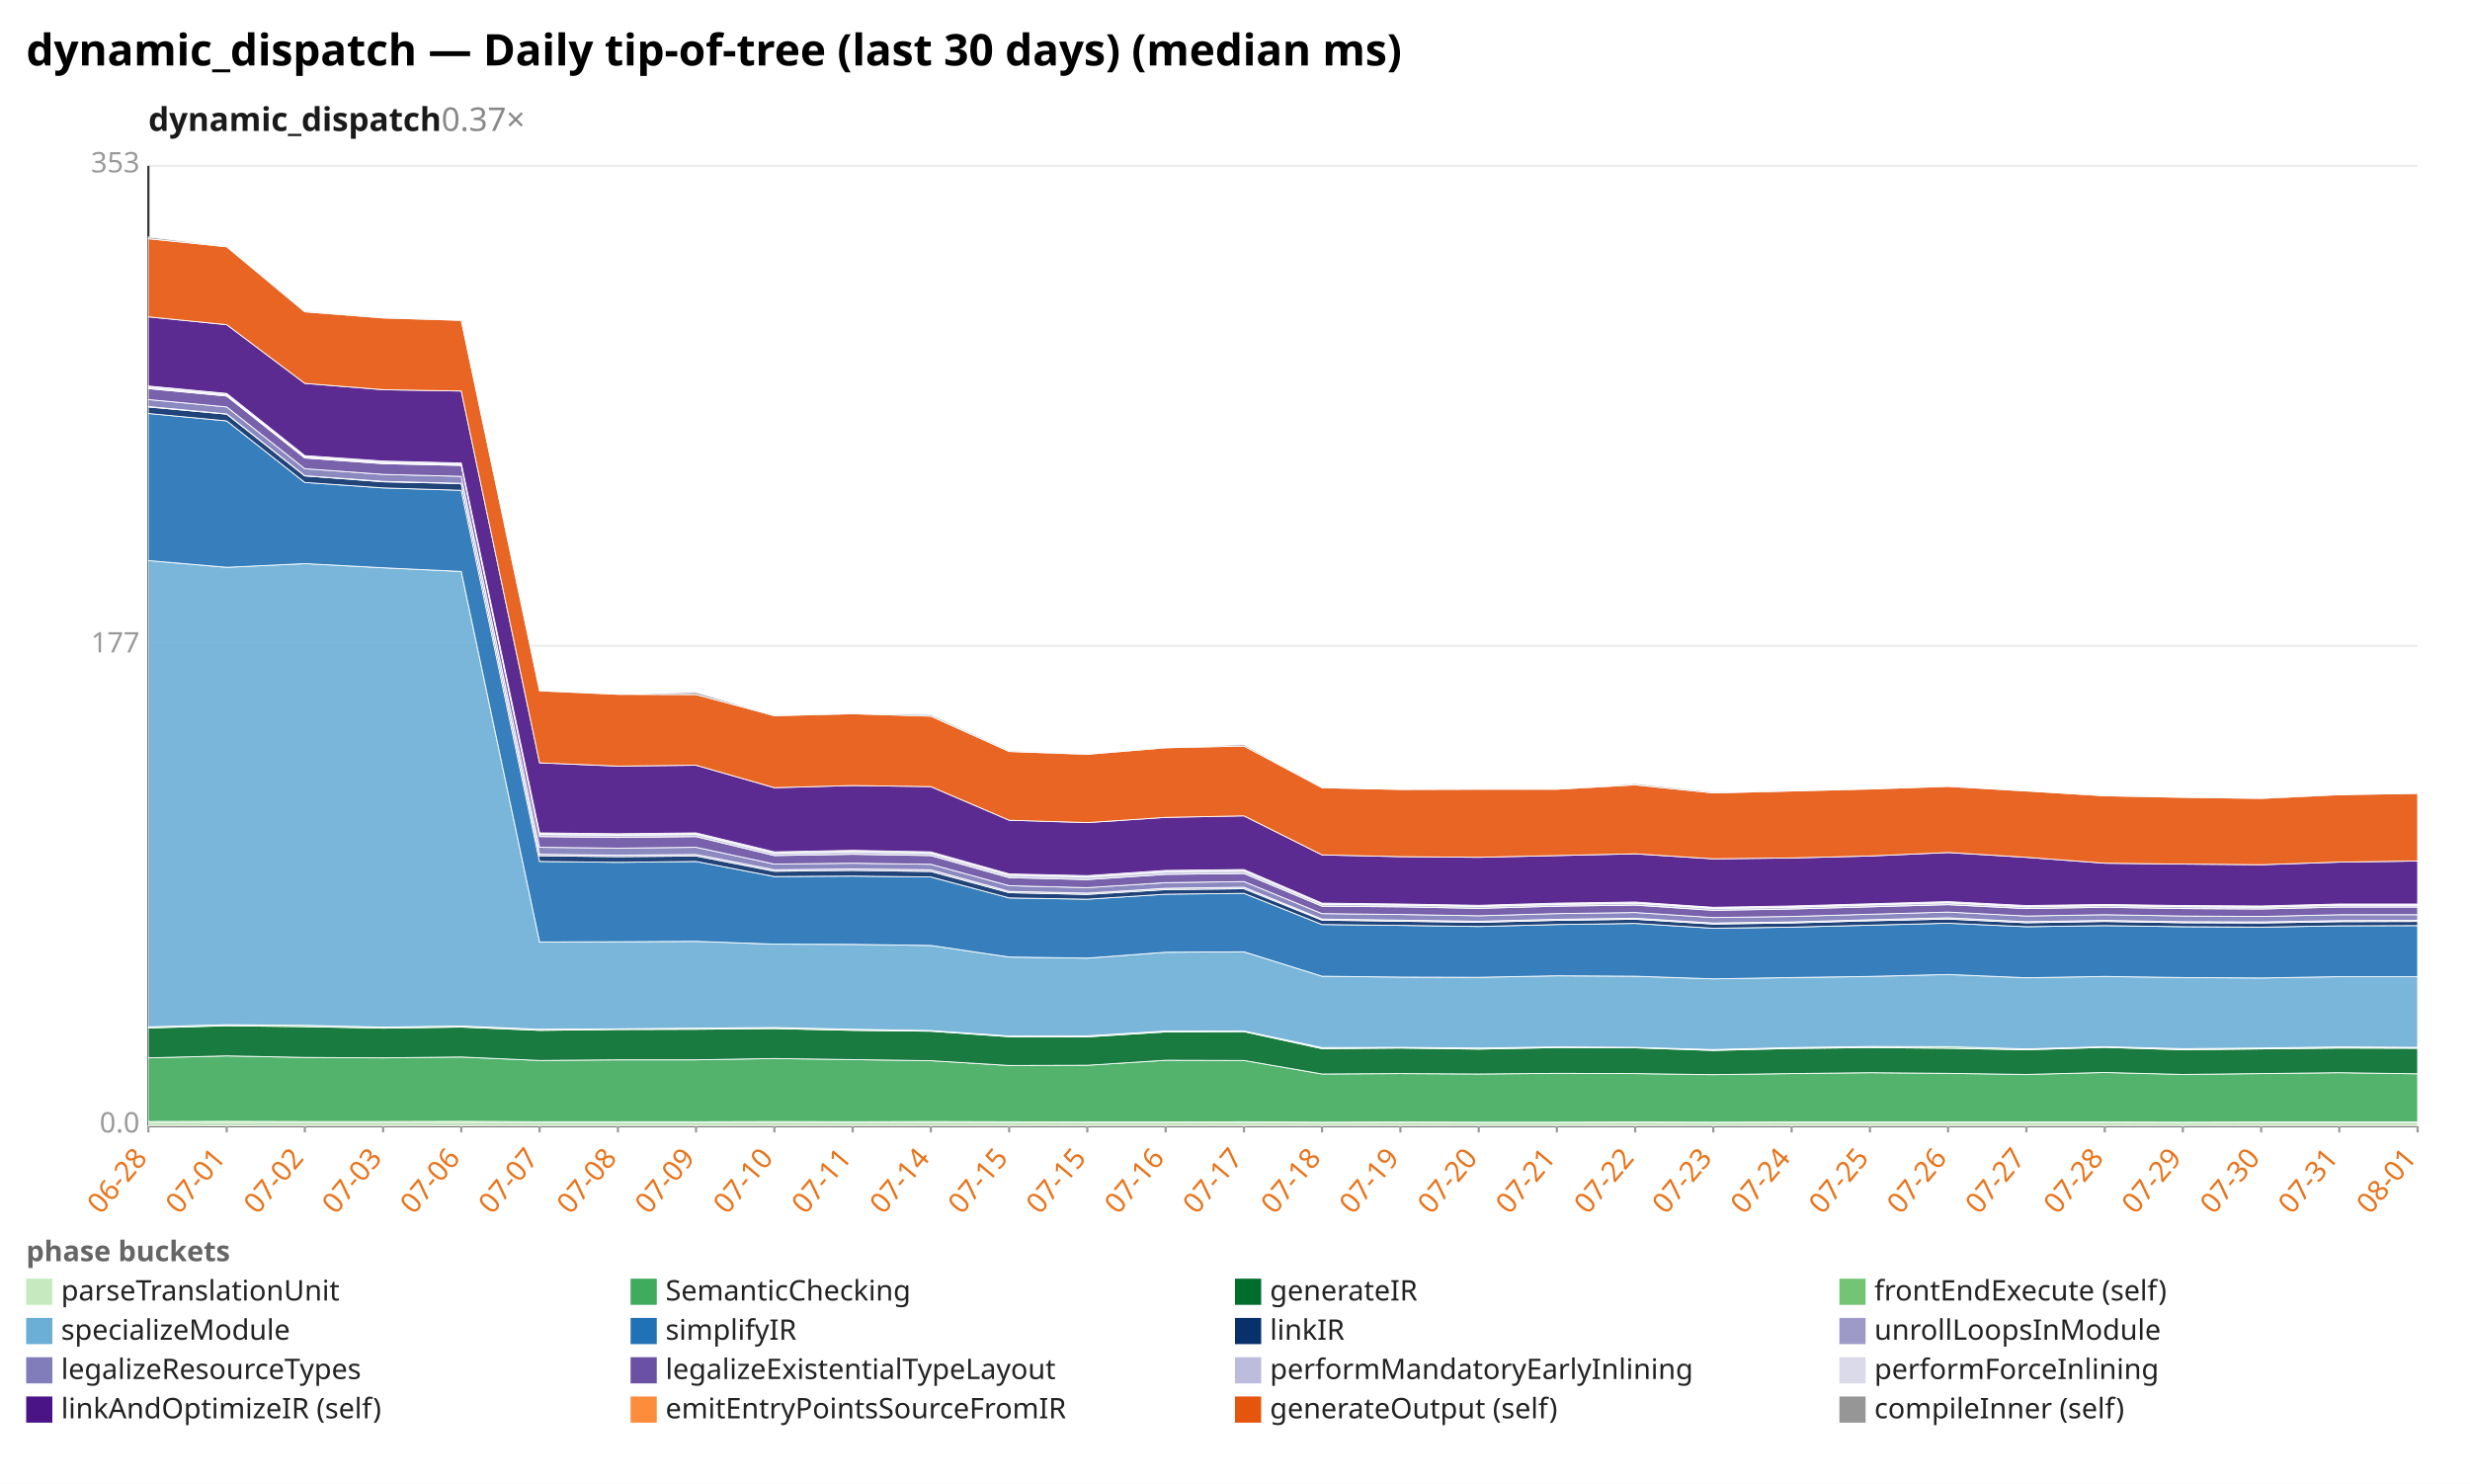
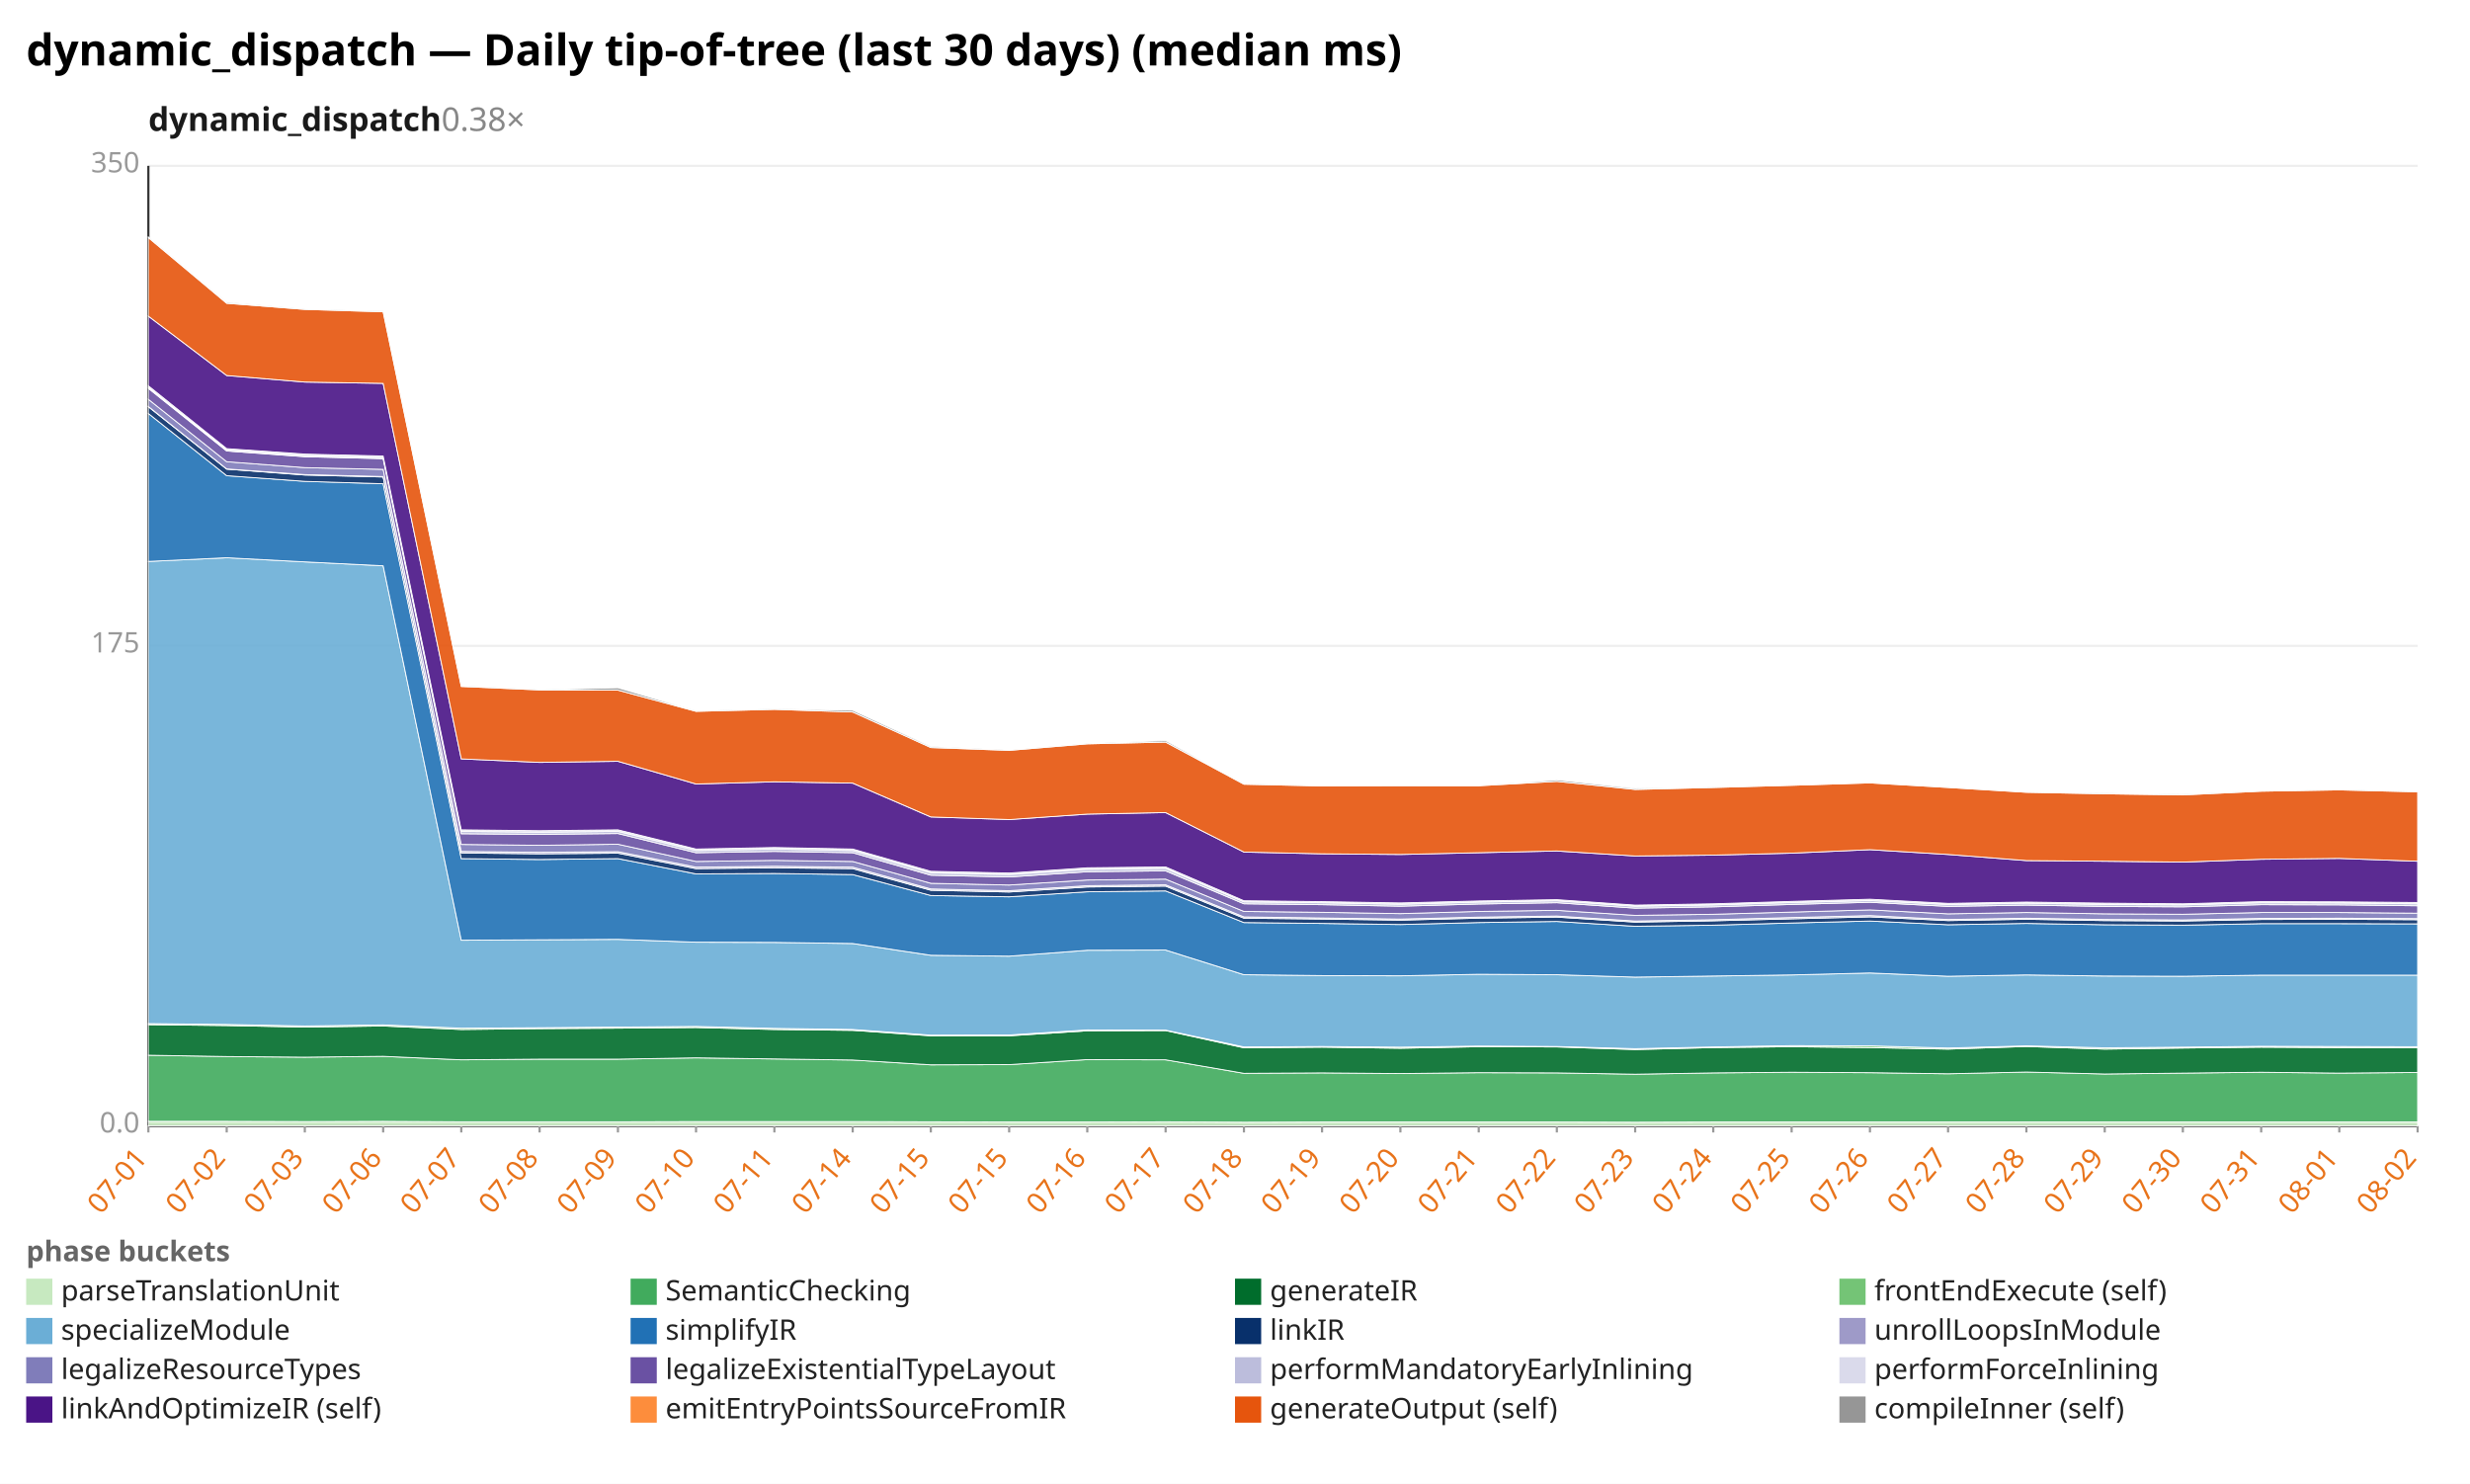
<svg xmlns="http://www.w3.org/2000/svg" width="1132" height="680" viewBox="0 0 1132 680" preserveAspectRatio="xMidYMid meet" font-family="sans-serif" font-size="13">
  <rect width="1132" height="680" fill="white" />
  <text x="12" y="30" font-size="20" font-weight="bold">dynamic_dispatch — Daily tip-of-tree (last 30 days) (median ms)</text>
-   <text x="68" y="60" font-size="15" font-weight="600" fill="#1a1a1a">dynamic_dispatch<tspan fill="#888" font-weight="400" text-decoration="none">  0.37×</tspan>
+   <text x="68" y="60" font-size="15" font-weight="600" fill="#1a1a1a">dynamic_dispatch<tspan fill="#888" font-weight="400" text-decoration="none">  0.38×</tspan>
  </text>
  <line x1="68.0" y1="516.0" x2="1108.0" y2="516.0" stroke="#eee" />
  <text x="64.0" y="519.0" text-anchor="end" fill="#999">0.0</text>
  <line x1="68.0" y1="296.0" x2="1108.0" y2="296.0" stroke="#eee" />
-   <text x="64.0" y="299.0" text-anchor="end" fill="#999">177</text>
+   <text x="64.0" y="299.0" text-anchor="end" fill="#999">175</text>
  <line x1="68.0" y1="76.0" x2="1108.0" y2="76.0" stroke="#eee" />
-   <text x="64.0" y="79.0" text-anchor="end" fill="#999">353</text>
+   <text x="64.0" y="79.0" text-anchor="end" fill="#999">350</text>
  <line x1="68.0" y1="76.0" x2="68.0" y2="516.0" stroke="#333" />
  <line x1="68.0" y1="516.0" x2="1108.0" y2="516.0" stroke="#333" />
  <line x1="68.0" y1="516.0" x2="68.0" y2="519.0" stroke="#999" />
-   <text x="68.0" y="531.0" text-anchor="end" fill="#e8731a" transform="rotate(-50 68.0 531.0)">06-28</text>
+   <text x="68.0" y="531.0" text-anchor="end" fill="#e8731a" transform="rotate(-50 68.0 531.0)">07-01</text>
  <line x1="103.9" y1="516.0" x2="103.9" y2="519.0" stroke="#999" />
-   <text x="103.9" y="531.0" text-anchor="end" fill="#e8731a" transform="rotate(-50 103.9 531.0)">07-01</text>
+   <text x="103.9" y="531.0" text-anchor="end" fill="#e8731a" transform="rotate(-50 103.9 531.0)">07-02</text>
  <line x1="139.7" y1="516.0" x2="139.7" y2="519.0" stroke="#999" />
-   <text x="139.7" y="531.0" text-anchor="end" fill="#e8731a" transform="rotate(-50 139.7 531.0)">07-02</text>
+   <text x="139.7" y="531.0" text-anchor="end" fill="#e8731a" transform="rotate(-50 139.7 531.0)">07-03</text>
  <line x1="175.6" y1="516.0" x2="175.6" y2="519.0" stroke="#999" />
-   <text x="175.6" y="531.0" text-anchor="end" fill="#e8731a" transform="rotate(-50 175.6 531.0)">07-03</text>
+   <text x="175.6" y="531.0" text-anchor="end" fill="#e8731a" transform="rotate(-50 175.6 531.0)">07-06</text>
  <line x1="211.4" y1="516.0" x2="211.4" y2="519.0" stroke="#999" />
-   <text x="211.4" y="531.0" text-anchor="end" fill="#e8731a" transform="rotate(-50 211.4 531.0)">07-06</text>
+   <text x="211.4" y="531.0" text-anchor="end" fill="#e8731a" transform="rotate(-50 211.4 531.0)">07-07</text>
  <line x1="247.3" y1="516.0" x2="247.3" y2="519.0" stroke="#999" />
-   <text x="247.3" y="531.0" text-anchor="end" fill="#e8731a" transform="rotate(-50 247.3 531.0)">07-07</text>
+   <text x="247.3" y="531.0" text-anchor="end" fill="#e8731a" transform="rotate(-50 247.3 531.0)">07-08</text>
  <line x1="283.2" y1="516.0" x2="283.2" y2="519.0" stroke="#999" />
-   <text x="283.2" y="531.0" text-anchor="end" fill="#e8731a" transform="rotate(-50 283.2 531.0)">07-08</text>
+   <text x="283.2" y="531.0" text-anchor="end" fill="#e8731a" transform="rotate(-50 283.2 531.0)">07-09</text>
  <line x1="319.0" y1="516.0" x2="319.0" y2="519.0" stroke="#999" />
-   <text x="319.0" y="531.0" text-anchor="end" fill="#e8731a" transform="rotate(-50 319.0 531.0)">07-09</text>
+   <text x="319.0" y="531.0" text-anchor="end" fill="#e8731a" transform="rotate(-50 319.0 531.0)">07-10</text>
  <line x1="354.9" y1="516.0" x2="354.9" y2="519.0" stroke="#999" />
-   <text x="354.9" y="531.0" text-anchor="end" fill="#e8731a" transform="rotate(-50 354.9 531.0)">07-10</text>
+   <text x="354.9" y="531.0" text-anchor="end" fill="#e8731a" transform="rotate(-50 354.9 531.0)">07-11</text>
  <line x1="390.8" y1="516.0" x2="390.8" y2="519.0" stroke="#999" />
-   <text x="390.8" y="531.0" text-anchor="end" fill="#e8731a" transform="rotate(-50 390.8 531.0)">07-11</text>
+   <text x="390.8" y="531.0" text-anchor="end" fill="#e8731a" transform="rotate(-50 390.8 531.0)">07-14</text>
  <line x1="426.6" y1="516.0" x2="426.6" y2="519.0" stroke="#999" />
-   <text x="426.6" y="531.0" text-anchor="end" fill="#e8731a" transform="rotate(-50 426.6 531.0)">07-14</text>
+   <text x="426.6" y="531.0" text-anchor="end" fill="#e8731a" transform="rotate(-50 426.6 531.0)">07-15</text>
  <line x1="462.5" y1="516.0" x2="462.5" y2="519.0" stroke="#999" />
  <text x="462.5" y="531.0" text-anchor="end" fill="#e8731a" transform="rotate(-50 462.5 531.0)">07-15</text>
  <line x1="498.3" y1="516.0" x2="498.3" y2="519.0" stroke="#999" />
-   <text x="498.3" y="531.0" text-anchor="end" fill="#e8731a" transform="rotate(-50 498.3 531.0)">07-15</text>
+   <text x="498.3" y="531.0" text-anchor="end" fill="#e8731a" transform="rotate(-50 498.3 531.0)">07-16</text>
  <line x1="534.2" y1="516.0" x2="534.2" y2="519.0" stroke="#999" />
-   <text x="534.2" y="531.0" text-anchor="end" fill="#e8731a" transform="rotate(-50 534.2 531.0)">07-16</text>
+   <text x="534.2" y="531.0" text-anchor="end" fill="#e8731a" transform="rotate(-50 534.2 531.0)">07-17</text>
  <line x1="570.1" y1="516.0" x2="570.1" y2="519.0" stroke="#999" />
-   <text x="570.1" y="531.0" text-anchor="end" fill="#e8731a" transform="rotate(-50 570.1 531.0)">07-17</text>
+   <text x="570.1" y="531.0" text-anchor="end" fill="#e8731a" transform="rotate(-50 570.1 531.0)">07-18</text>
  <line x1="605.9" y1="516.0" x2="605.9" y2="519.0" stroke="#999" />
-   <text x="605.9" y="531.0" text-anchor="end" fill="#e8731a" transform="rotate(-50 605.9 531.0)">07-18</text>
+   <text x="605.9" y="531.0" text-anchor="end" fill="#e8731a" transform="rotate(-50 605.9 531.0)">07-19</text>
  <line x1="641.8" y1="516.0" x2="641.8" y2="519.0" stroke="#999" />
-   <text x="641.8" y="531.0" text-anchor="end" fill="#e8731a" transform="rotate(-50 641.8 531.0)">07-19</text>
+   <text x="641.8" y="531.0" text-anchor="end" fill="#e8731a" transform="rotate(-50 641.8 531.0)">07-20</text>
  <line x1="677.7" y1="516.0" x2="677.7" y2="519.0" stroke="#999" />
-   <text x="677.7" y="531.0" text-anchor="end" fill="#e8731a" transform="rotate(-50 677.7 531.0)">07-20</text>
+   <text x="677.7" y="531.0" text-anchor="end" fill="#e8731a" transform="rotate(-50 677.7 531.0)">07-21</text>
  <line x1="713.5" y1="516.0" x2="713.5" y2="519.0" stroke="#999" />
-   <text x="713.5" y="531.0" text-anchor="end" fill="#e8731a" transform="rotate(-50 713.5 531.0)">07-21</text>
+   <text x="713.5" y="531.0" text-anchor="end" fill="#e8731a" transform="rotate(-50 713.5 531.0)">07-22</text>
  <line x1="749.4" y1="516.0" x2="749.4" y2="519.0" stroke="#999" />
-   <text x="749.4" y="531.0" text-anchor="end" fill="#e8731a" transform="rotate(-50 749.4 531.0)">07-22</text>
+   <text x="749.4" y="531.0" text-anchor="end" fill="#e8731a" transform="rotate(-50 749.4 531.0)">07-23</text>
  <line x1="785.2" y1="516.0" x2="785.2" y2="519.0" stroke="#999" />
-   <text x="785.2" y="531.0" text-anchor="end" fill="#e8731a" transform="rotate(-50 785.2 531.0)">07-23</text>
+   <text x="785.2" y="531.0" text-anchor="end" fill="#e8731a" transform="rotate(-50 785.2 531.0)">07-24</text>
  <line x1="821.1" y1="516.0" x2="821.1" y2="519.0" stroke="#999" />
-   <text x="821.1" y="531.0" text-anchor="end" fill="#e8731a" transform="rotate(-50 821.1 531.0)">07-24</text>
+   <text x="821.1" y="531.0" text-anchor="end" fill="#e8731a" transform="rotate(-50 821.1 531.0)">07-25</text>
  <line x1="857.0" y1="516.0" x2="857.0" y2="519.0" stroke="#999" />
-   <text x="857.0" y="531.0" text-anchor="end" fill="#e8731a" transform="rotate(-50 857.0 531.0)">07-25</text>
+   <text x="857.0" y="531.0" text-anchor="end" fill="#e8731a" transform="rotate(-50 857.0 531.0)">07-26</text>
  <line x1="892.8" y1="516.0" x2="892.8" y2="519.0" stroke="#999" />
-   <text x="892.8" y="531.0" text-anchor="end" fill="#e8731a" transform="rotate(-50 892.8 531.0)">07-26</text>
+   <text x="892.8" y="531.0" text-anchor="end" fill="#e8731a" transform="rotate(-50 892.8 531.0)">07-27</text>
  <line x1="928.7" y1="516.0" x2="928.7" y2="519.0" stroke="#999" />
-   <text x="928.7" y="531.0" text-anchor="end" fill="#e8731a" transform="rotate(-50 928.7 531.0)">07-27</text>
+   <text x="928.7" y="531.0" text-anchor="end" fill="#e8731a" transform="rotate(-50 928.7 531.0)">07-28</text>
  <line x1="964.6" y1="516.0" x2="964.6" y2="519.0" stroke="#999" />
-   <text x="964.6" y="531.0" text-anchor="end" fill="#e8731a" transform="rotate(-50 964.6 531.0)">07-28</text>
+   <text x="964.6" y="531.0" text-anchor="end" fill="#e8731a" transform="rotate(-50 964.6 531.0)">07-29</text>
  <line x1="1000.4" y1="516.0" x2="1000.4" y2="519.0" stroke="#999" />
-   <text x="1000.4" y="531.0" text-anchor="end" fill="#e8731a" transform="rotate(-50 1000.4 531.0)">07-29</text>
+   <text x="1000.4" y="531.0" text-anchor="end" fill="#e8731a" transform="rotate(-50 1000.4 531.0)">07-30</text>
  <line x1="1036.3" y1="516.0" x2="1036.3" y2="519.0" stroke="#999" />
-   <text x="1036.3" y="531.0" text-anchor="end" fill="#e8731a" transform="rotate(-50 1036.3 531.0)">07-30</text>
+   <text x="1036.3" y="531.0" text-anchor="end" fill="#e8731a" transform="rotate(-50 1036.3 531.0)">07-31</text>
  <line x1="1072.1" y1="516.0" x2="1072.1" y2="519.0" stroke="#999" />
-   <text x="1072.1" y="531.0" text-anchor="end" fill="#e8731a" transform="rotate(-50 1072.1 531.0)">07-31</text>
+   <text x="1072.1" y="531.0" text-anchor="end" fill="#e8731a" transform="rotate(-50 1072.1 531.0)">08-01</text>
  <line x1="1108.0" y1="516.0" x2="1108.0" y2="519.0" stroke="#999" />
-   <text x="1108.0" y="531.0" text-anchor="end" fill="#e8731a" transform="rotate(-50 1108.0 531.0)">08-01</text>
-   <polygon points="68.0,514.0 103.9,513.9 139.7,514.0 175.6,514.0 211.4,513.9 247.3,514.1 283.2,514.1 319.0,514.1 354.9,514.0 390.8,514.1 426.6,514.0 462.5,514.1 498.3,514.2 534.2,514.2 570.1,514.1 605.9,514.3 641.8,514.2 677.7,514.3 713.5,514.3 749.4,514.2 785.2,514.3 821.1,514.2 857.0,514.2 892.8,514.2 928.7,514.2 964.6,514.2 1000.4,514.3 1036.3,514.2 1072.1,514.2 1108.0,514.2 1108.0,516.0 1072.1,516.0 1036.3,516.0 1000.4,516.0 964.6,516.0 928.7,516.0 892.8,516.0 857.0,516.0 821.1,516.0 785.2,516.0 749.4,516.0 713.5,516.0 677.7,516.0 641.8,516.0 605.9,516.0 570.1,516.0 534.2,516.0 498.3,516.0 462.5,516.0 426.6,516.0 390.8,516.0 354.9,516.0 319.0,516.0 283.2,516.0 247.3,516.0 211.4,516.0 175.6,516.0 139.7,516.0 103.9,516.0 68.0,516.0" fill="#c7e9c0" fill-opacity="0.9" stroke="#fff" stroke-width="0.4" />
-   <polygon points="68.0,484.8 103.9,483.9 139.7,484.6 175.6,484.8 211.4,484.4 247.3,486.0 283.2,485.7 319.0,485.7 354.9,485.1 390.8,485.6 426.6,486.1 462.5,488.3 498.3,488.2 534.2,485.9 570.1,486.0 605.9,492.2 641.8,492.0 677.7,492.2 713.5,491.9 749.4,492.0 785.2,492.5 821.1,492.0 857.0,491.6 892.8,491.9 928.7,492.4 964.6,491.5 1000.4,492.4 1036.3,492.0 1072.1,491.6 1108.0,492.1 1108.0,514.2 1072.1,514.2 1036.3,514.2 1000.4,514.3 964.6,514.2 928.7,514.2 892.8,514.2 857.0,514.2 821.1,514.2 785.2,514.3 749.4,514.2 713.5,514.3 677.7,514.3 641.8,514.2 605.9,514.3 570.1,514.1 534.2,514.2 498.3,514.2 462.5,514.1 426.6,514.0 390.8,514.1 354.9,514.0 319.0,514.1 283.2,514.1 247.3,514.1 211.4,513.9 175.6,514.0 139.7,514.0 103.9,513.9 68.0,514.0" fill="#41ab5d" fill-opacity="0.9" stroke="#fff" stroke-width="0.4" />
-   <polygon points="68.0,471.1 103.9,470.1 139.7,470.5 175.6,471.2 211.4,470.7 247.3,472.2 283.2,471.8 319.0,471.7 354.9,471.4 390.8,472.2 426.6,472.6 462.5,475.1 498.3,475.2 534.2,472.9 570.1,472.8 605.9,480.6 641.8,480.3 677.7,480.8 713.5,480.1 749.4,480.2 785.2,481.4 821.1,480.5 857.0,480.1 892.8,480.4 928.7,481.1 964.6,480.0 1000.4,481.1 1036.3,480.7 1072.1,480.3 1108.0,480.4 1108.0,492.1 1072.1,491.6 1036.3,492.0 1000.4,492.4 964.6,491.5 928.7,492.4 892.8,491.9 857.0,491.6 821.1,492.0 785.2,492.5 749.4,492.0 713.5,491.9 677.7,492.2 641.8,492.0 605.9,492.2 570.1,486.0 534.2,485.9 498.3,488.2 462.5,488.3 426.6,486.1 390.8,485.6 354.9,485.1 319.0,485.7 283.2,485.7 247.3,486.0 211.4,484.4 175.6,484.8 139.7,484.6 103.9,483.9 68.0,484.8" fill="#006d2c" fill-opacity="0.9" stroke="#fff" stroke-width="0.4" />
-   <polygon points="68.0,470.6 103.9,469.6 139.7,469.9 175.6,470.7 211.4,470.2 247.3,471.7 283.2,471.5 319.0,471.2 354.9,470.9 390.8,471.7 426.6,472.3 462.5,474.8 498.3,474.7 534.2,472.5 570.1,472.5 605.9,480.1 641.8,480.0 677.7,480.3 713.5,479.8 749.4,480.0 785.2,481.0 821.1,480.1 857.0,479.6 892.8,479.7 928.7,480.7 964.6,479.7 1000.4,480.6 1036.3,480.3 1072.1,479.8 1108.0,480.0 1108.0,480.4 1072.1,480.3 1036.3,480.7 1000.4,481.1 964.6,480.0 928.7,481.1 892.8,480.4 857.0,480.1 821.1,480.5 785.2,481.4 749.4,480.2 713.5,480.1 677.7,480.8 641.8,480.3 605.9,480.6 570.1,472.8 534.2,472.9 498.3,475.2 462.5,475.1 426.6,472.6 390.8,472.2 354.9,471.4 319.0,471.7 283.2,471.8 247.3,472.2 211.4,470.7 175.6,471.2 139.7,470.5 103.9,470.1 68.0,471.1" fill="#74c476" fill-opacity="0.9" stroke="#fff" stroke-width="0.4" />
-   <polygon points="68.0,256.9 103.9,260.0 139.7,258.3 175.6,260.2 211.4,261.9 247.3,431.7 283.2,431.6 319.0,431.4 354.9,432.7 390.8,432.8 426.6,433.3 462.5,438.6 498.3,439.1 534.2,436.4 570.1,436.2 605.9,447.4 641.8,447.8 677.7,447.9 713.5,447.2 749.4,447.4 785.2,448.6 821.1,448.0 857.0,447.5 892.8,446.6 928.7,448.1 964.6,447.5 1000.4,448.0 1036.3,448.2 1072.1,447.6 1108.0,447.6 1108.0,480.0 1072.1,479.8 1036.3,480.3 1000.4,480.6 964.6,479.7 928.7,480.7 892.8,479.7 857.0,479.6 821.1,480.1 785.2,481.0 749.4,480.0 713.5,479.8 677.7,480.3 641.8,480.0 605.9,480.1 570.1,472.5 534.2,472.5 498.3,474.7 462.5,474.8 426.6,472.3 390.8,471.7 354.9,470.9 319.0,471.2 283.2,471.5 247.3,471.7 211.4,470.2 175.6,470.7 139.7,469.9 103.9,469.6 68.0,470.6" fill="#6baed6" fill-opacity="0.9" stroke="#fff" stroke-width="0.4" />
-   <polygon points="68.0,189.5 103.9,192.9 139.7,221.1 175.6,223.6 211.4,224.7 247.3,394.8 283.2,395.2 319.0,394.8 354.9,401.7 390.8,401.5 426.6,401.9 462.5,411.5 498.3,412.1 534.2,409.8 570.1,409.4 605.9,423.7 641.8,424.1 677.7,424.6 713.5,423.7 749.4,423.2 785.2,425.4 821.1,424.9 857.0,424.0 892.8,423.1 928.7,424.7 964.6,424.2 1000.4,424.7 1036.3,424.9 1072.1,424.3 1108.0,424.2 1108.0,447.6 1072.1,447.6 1036.3,448.2 1000.4,448.0 964.6,447.5 928.7,448.1 892.8,446.6 857.0,447.5 821.1,448.0 785.2,448.6 749.4,447.4 713.5,447.2 677.7,447.9 641.8,447.8 605.9,447.4 570.1,436.2 534.2,436.4 498.3,439.1 462.5,438.6 426.6,433.3 390.8,432.8 354.9,432.7 319.0,431.4 283.2,431.6 247.3,431.7 211.4,261.9 175.6,260.2 139.7,258.3 103.9,260.0 68.0,256.9" fill="#2171b5" fill-opacity="0.9" stroke="#fff" stroke-width="0.4" />
-   <polygon points="68.0,186.5 103.9,189.8 139.7,218.1 175.6,220.8 211.4,221.6 247.3,392.2 283.2,392.6 319.0,392.3 354.9,399.3 390.8,398.9 426.6,399.4 462.5,409.1 498.3,409.9 534.2,407.7 570.1,407.3 605.9,421.7 641.8,422.2 677.7,422.7 713.5,421.8 749.4,421.3 785.2,423.5 821.1,423.0 857.0,422.0 892.8,421.2 928.7,422.9 964.6,422.3 1000.4,422.9 1036.3,423.0 1072.1,422.4 1108.0,422.3 1108.0,424.2 1072.1,424.3 1036.3,424.9 1000.4,424.7 964.6,424.2 928.7,424.7 892.8,423.1 857.0,424.0 821.1,424.9 785.2,425.4 749.4,423.2 713.5,423.7 677.7,424.6 641.8,424.1 605.9,423.7 570.1,409.4 534.2,409.8 498.3,412.1 462.5,411.5 426.6,401.9 390.8,401.5 354.9,401.7 319.0,394.8 283.2,395.2 247.3,394.8 211.4,224.7 175.6,223.6 139.7,221.1 103.9,192.9 68.0,189.5" fill="#08306b" fill-opacity="0.9" stroke="#fff" stroke-width="0.4" />
-   <polygon points="68.0,186.3 103.9,189.7 139.7,218.0 175.6,220.6 211.4,221.5 247.3,391.5 283.2,391.9 319.0,391.6 354.9,398.6 390.8,398.2 426.6,398.6 462.5,408.5 498.3,409.3 534.2,407.1 570.1,406.6 605.9,421.2 641.8,421.7 677.7,422.2 713.5,421.3 749.4,420.8 785.2,423.0 821.1,422.5 857.0,421.5 892.8,420.6 928.7,422.4 964.6,421.8 1000.4,422.4 1036.3,422.5 1072.1,421.9 1108.0,421.8 1108.0,422.3 1072.1,422.4 1036.3,423.0 1000.4,422.9 964.6,422.3 928.7,422.9 892.8,421.2 857.0,422.0 821.1,423.0 785.2,423.5 749.4,421.3 713.5,421.8 677.7,422.7 641.8,422.2 605.9,421.7 570.1,407.3 534.2,407.7 498.3,409.9 462.5,409.1 426.6,399.4 390.8,398.9 354.9,399.3 319.0,392.3 283.2,392.6 247.3,392.2 211.4,221.6 175.6,220.8 139.7,218.1 103.9,189.8 68.0,186.5" fill="#9e9ac8" fill-opacity="0.9" stroke="#fff" stroke-width="0.4" />
-   <polygon points="68.0,183.1 103.9,186.5 139.7,214.8 175.6,217.4 211.4,218.3 247.3,388.3 283.2,388.7 319.0,388.3 354.9,396.0 390.8,395.6 426.6,396.1 462.5,405.9 498.3,406.8 534.2,404.5 570.1,404.0 605.9,418.7 641.8,419.1 677.7,419.7 713.5,418.7 749.4,418.2 785.2,420.5 821.1,420.0 857.0,419.0 892.8,418.0 928.7,419.8 964.6,419.2 1000.4,419.8 1036.3,420.0 1072.1,419.2 1108.0,419.2 1108.0,421.8 1072.1,421.9 1036.3,422.5 1000.4,422.4 964.6,421.8 928.7,422.4 892.8,420.6 857.0,421.5 821.1,422.5 785.2,423.0 749.4,420.8 713.5,421.3 677.7,422.2 641.8,421.7 605.9,421.2 570.1,406.6 534.2,407.1 498.3,409.3 462.5,408.5 426.6,398.6 390.8,398.2 354.9,398.6 319.0,391.6 283.2,391.9 247.3,391.5 211.4,221.5 175.6,220.6 139.7,218.0 103.9,189.7 68.0,186.3" fill="#807dba" fill-opacity="0.9" stroke="#fff" stroke-width="0.4" />
-   <polygon points="68.0,178.1 103.9,181.5 139.7,209.9 175.6,212.5 211.4,213.3 247.3,383.4 283.2,383.8 319.0,383.4 354.9,392.1 390.8,391.5 426.6,392.1 462.5,402.2 498.3,403.1 534.2,400.7 570.1,400.3 605.9,415.3 641.8,415.6 677.7,416.3 713.5,415.3 749.4,414.8 785.2,417.2 821.1,416.6 857.0,415.6 892.8,414.6 928.7,416.4 964.6,415.8 1000.4,416.4 1036.3,416.6 1072.1,415.7 1108.0,415.7 1108.0,419.2 1072.1,419.2 1036.3,420.0 1000.4,419.8 964.6,419.2 928.7,419.8 892.8,418.0 857.0,419.0 821.1,420.0 785.2,420.5 749.4,418.2 713.5,418.7 677.7,419.7 641.8,419.1 605.9,418.7 570.1,404.0 534.2,404.5 498.3,406.8 462.5,405.9 426.6,396.1 390.8,395.6 354.9,396.0 319.0,388.3 283.2,388.7 247.3,388.3 211.4,218.3 175.6,217.4 139.7,214.8 103.9,186.5 68.0,183.1" fill="#6a51a3" fill-opacity="0.9" stroke="#fff" stroke-width="0.4" />
-   <polygon points="68.0,177.6 103.9,181.0 139.7,209.4 175.6,212.0 211.4,212.9 247.3,382.4 283.2,382.8 319.0,382.4 354.9,391.1 390.8,390.4 426.6,391.1 462.5,401.2 498.3,402.0 534.2,399.6 570.1,399.2 605.9,414.4 641.8,414.8 677.7,415.4 713.5,414.5 749.4,413.9 785.2,416.3 821.1,415.8 857.0,414.7 892.8,413.7 928.7,415.6 964.6,415.0 1000.4,415.5 1036.3,415.8 1072.1,414.8 1108.0,414.9 1108.0,415.7 1072.1,415.7 1036.3,416.6 1000.4,416.4 964.6,415.8 928.7,416.4 892.8,414.6 857.0,415.6 821.1,416.6 785.2,417.2 749.4,414.8 713.5,415.3 677.7,416.3 641.8,415.6 605.9,415.3 570.1,400.3 534.2,400.7 498.3,403.1 462.5,402.2 426.6,392.1 390.8,391.5 354.9,392.1 319.0,383.4 283.2,383.8 247.3,383.4 211.4,213.3 175.6,212.5 139.7,209.9 103.9,181.5 68.0,178.1" fill="#bcbddc" fill-opacity="0.9" stroke="#fff" stroke-width="0.4" />
-   <polygon points="68.0,176.9 103.9,180.3 139.7,208.8 175.6,211.3 211.4,212.2 247.3,381.7 283.2,382.1 319.0,381.7 354.9,390.4 390.8,389.7 426.6,390.4 462.5,400.5 498.3,401.3 534.2,398.9 570.1,398.5 605.9,413.9 641.8,414.3 677.7,414.9 713.5,413.9 749.4,413.4 785.2,415.8 821.1,415.2 857.0,414.2 892.8,413.2 928.7,415.0 964.6,414.5 1000.4,415.0 1036.3,415.2 1072.1,414.3 1108.0,414.3 1108.0,414.9 1072.1,414.8 1036.3,415.8 1000.4,415.5 964.6,415.0 928.7,415.6 892.8,413.7 857.0,414.7 821.1,415.8 785.2,416.3 749.4,413.9 713.5,414.5 677.7,415.4 641.8,414.8 605.9,414.4 570.1,399.2 534.2,399.6 498.3,402.0 462.5,401.2 426.6,391.1 390.8,390.4 354.9,391.1 319.0,382.4 283.2,382.8 247.3,382.4 211.4,212.9 175.6,212.0 139.7,209.4 103.9,181.0 68.0,177.6" fill="#dadaeb" fill-opacity="0.9" stroke="#fff" stroke-width="0.4" />
-   <polygon points="68.0,145.2 103.9,148.8 139.7,175.7 175.6,178.6 211.4,179.2 247.3,349.6 283.2,351.1 319.0,350.7 354.9,361.0 390.8,360.0 426.6,360.5 462.5,375.9 498.3,377.0 534.2,374.6 570.1,373.9 605.9,391.8 641.8,392.6 677.7,392.9 713.5,392.1 749.4,391.3 785.2,393.6 821.1,393.2 857.0,392.3 892.8,390.7 928.7,392.9 964.6,395.6 1000.4,396.0 1036.3,396.3 1072.1,395.1 1108.0,394.6 1108.0,414.3 1072.1,414.3 1036.3,415.2 1000.4,415.0 964.6,414.5 928.7,415.0 892.8,413.2 857.0,414.2 821.1,415.2 785.2,415.8 749.4,413.4 713.5,413.9 677.7,414.9 641.8,414.3 605.9,413.9 570.1,398.5 534.2,398.9 498.3,401.3 462.5,400.5 426.6,390.4 390.8,389.7 354.9,390.4 319.0,381.7 283.2,382.1 247.3,381.7 211.4,212.2 175.6,211.3 139.7,208.8 103.9,180.3 68.0,176.9" fill="#4a1486" fill-opacity="0.9" stroke="#fff" stroke-width="0.4" />
-   <polygon points="68.0,109.4 103.9,113.1 139.7,142.9 175.6,145.7 211.4,146.8 247.3,316.6 283.2,318.2 319.0,318.3 354.9,328.0 390.8,327.1 426.6,328.2 462.5,344.4 498.3,345.7 534.2,342.7 570.1,341.9 605.9,361.0 641.8,361.8 677.7,361.7 713.5,361.7 749.4,359.7 785.2,363.4 821.1,362.5 857.0,361.6 892.8,360.4 928.7,362.5 964.6,364.7 1000.4,365.4 1036.3,365.9 1072.1,364.2 1108.0,363.6 1108.0,394.6 1072.1,395.1 1036.3,396.3 1000.4,396.0 964.6,395.6 928.7,392.9 892.8,390.7 857.0,392.3 821.1,393.2 785.2,393.6 749.4,391.3 713.5,392.1 677.7,392.9 641.8,392.6 605.9,391.8 570.1,373.9 534.2,374.6 498.3,377.0 462.5,375.9 426.6,360.5 390.8,360.0 354.9,361.0 319.0,350.7 283.2,351.1 247.3,349.6 211.4,179.2 175.6,178.6 139.7,175.7 103.9,148.8 68.0,145.2" fill="#e6550d" fill-opacity="0.9" stroke="#fff" stroke-width="0.4" />
-   <polygon points="68.0,108.6 103.9,112.8 139.7,142.4 175.6,145.6 211.4,146.5 247.3,316.4 283.2,318.1 319.0,317.3 354.9,327.8 390.8,326.8 426.6,327.5 462.5,343.9 498.3,345.6 534.2,342.6 570.1,341.2 605.9,360.9 641.8,361.8 677.7,361.6 713.5,361.7 749.4,359.1 785.2,362.9 821.1,362.4 857.0,361.6 892.8,360.4 928.7,362.4 964.6,364.7 1000.4,365.1 1036.3,365.6 1072.1,364.2 1108.0,363.5 1108.0,363.6 1072.1,364.2 1036.3,365.9 1000.4,365.4 964.6,364.7 928.7,362.5 892.8,360.4 857.0,361.6 821.1,362.5 785.2,363.4 749.4,359.7 713.5,361.7 677.7,361.7 641.8,361.8 605.9,361.0 570.1,341.9 534.2,342.7 498.3,345.7 462.5,344.4 426.6,328.2 390.8,327.1 354.9,328.0 319.0,318.3 283.2,318.2 247.3,316.6 211.4,146.8 175.6,145.7 139.7,142.9 103.9,113.1 68.0,109.4" fill="#969696" fill-opacity="0.9" stroke="#fff" stroke-width="0.4" />
+   <text x="1108.0" y="531.0" text-anchor="end" fill="#e8731a" transform="rotate(-50 1108.0 531.0)">08-02</text>
+   <polygon points="68.0,513.9 103.9,513.9 139.7,514.0 175.6,513.9 211.4,514.1 247.3,514.1 283.2,514.1 319.0,514.0 354.9,514.0 390.8,514.0 426.6,514.1 462.5,514.2 498.3,514.2 534.2,514.1 570.1,514.3 605.9,514.2 641.8,514.2 677.7,514.2 713.5,514.2 749.4,514.3 785.2,514.2 821.1,514.2 857.0,514.2 892.8,514.2 928.7,514.2 964.6,514.2 1000.4,514.2 1036.3,514.2 1072.1,514.2 1108.0,514.2 1108.0,516.0 1072.1,516.0 1036.3,516.0 1000.4,516.0 964.6,516.0 928.7,516.0 892.8,516.0 857.0,516.0 821.1,516.0 785.2,516.0 749.4,516.0 713.5,516.0 677.7,516.0 641.8,516.0 605.9,516.0 570.1,516.0 534.2,516.0 498.3,516.0 462.5,516.0 426.6,516.0 390.8,516.0 354.9,516.0 319.0,516.0 283.2,516.0 247.3,516.0 211.4,516.0 175.6,516.0 139.7,516.0 103.9,516.0 68.0,516.0" fill="#c7e9c0" fill-opacity="0.9" stroke="#fff" stroke-width="0.4" />
+   <polygon points="68.0,483.6 103.9,484.2 139.7,484.5 175.6,484.1 211.4,485.7 247.3,485.4 283.2,485.4 319.0,484.8 354.9,485.3 390.8,485.8 426.6,488.0 462.5,487.9 498.3,485.6 534.2,485.7 570.1,491.9 605.9,491.7 641.8,492.0 677.7,491.6 713.5,491.7 749.4,492.3 785.2,491.7 821.1,491.4 857.0,491.6 892.8,492.1 928.7,491.3 964.6,492.2 1000.4,491.8 1036.3,491.4 1072.1,491.8 1108.0,491.5 1108.0,514.2 1072.1,514.2 1036.3,514.2 1000.4,514.2 964.6,514.2 928.7,514.2 892.8,514.2 857.0,514.2 821.1,514.2 785.2,514.2 749.4,514.3 713.5,514.2 677.7,514.2 641.8,514.2 605.9,514.2 570.1,514.3 534.2,514.1 498.3,514.2 462.5,514.2 426.6,514.1 390.8,514.0 354.9,514.0 319.0,514.0 283.2,514.1 247.3,514.1 211.4,514.1 175.6,513.9 139.7,514.0 103.9,513.9 68.0,513.9" fill="#41ab5d" fill-opacity="0.9" stroke="#fff" stroke-width="0.4" />
+   <polygon points="68.0,469.6 103.9,470.0 139.7,470.7 175.6,470.2 211.4,471.8 247.3,471.4 283.2,471.2 319.0,470.9 354.9,471.8 390.8,472.2 426.6,474.7 462.5,474.7 498.3,472.4 534.2,472.3 570.1,480.2 605.9,479.9 641.8,480.4 677.7,479.7 713.5,479.8 749.4,481.0 785.2,480.1 821.1,479.7 857.0,480.1 892.8,480.8 928.7,479.6 964.6,480.8 1000.4,480.3 1036.3,479.9 1072.1,480.1 1108.0,480.2 1108.0,491.5 1072.1,491.8 1036.3,491.4 1000.4,491.8 964.6,492.2 928.7,491.3 892.8,492.1 857.0,491.6 821.1,491.4 785.2,491.7 749.4,492.3 713.5,491.7 677.7,491.6 641.8,492.0 605.9,491.7 570.1,491.9 534.2,485.7 498.3,485.6 462.5,487.9 426.6,488.0 390.8,485.8 354.9,485.3 319.0,484.8 283.2,485.4 247.3,485.4 211.4,485.7 175.6,484.1 139.7,484.5 103.9,484.2 68.0,483.6" fill="#006d2c" fill-opacity="0.9" stroke="#fff" stroke-width="0.4" />
+   <polygon points="68.0,469.1 103.9,469.5 139.7,470.2 175.6,469.7 211.4,471.2 247.3,471.0 283.2,470.7 319.0,470.4 354.9,471.3 390.8,471.8 426.6,474.4 462.5,474.3 498.3,472.0 534.2,472.1 570.1,479.8 605.9,479.6 641.8,479.9 677.7,479.4 713.5,479.6 749.4,480.6 785.2,479.8 821.1,479.2 857.0,479.3 892.8,480.3 928.7,479.3 964.6,480.2 1000.4,479.9 1036.3,479.5 1072.1,479.6 1108.0,479.7 1108.0,480.2 1072.1,480.1 1036.3,479.9 1000.4,480.3 964.6,480.8 928.7,479.6 892.8,480.8 857.0,480.1 821.1,479.7 785.2,480.1 749.4,481.0 713.5,479.8 677.7,479.7 641.8,480.4 605.9,479.9 570.1,480.2 534.2,472.3 498.3,472.4 462.5,474.7 426.6,474.7 390.8,472.2 354.9,471.8 319.0,470.9 283.2,471.2 247.3,471.4 211.4,471.8 175.6,470.2 139.7,470.7 103.9,470.0 68.0,469.6" fill="#74c476" fill-opacity="0.9" stroke="#fff" stroke-width="0.4" />
+   <polygon points="68.0,257.3 103.9,255.6 139.7,257.5 175.6,259.3 211.4,430.9 247.3,430.7 283.2,430.5 319.0,431.8 354.9,431.9 390.8,432.4 426.6,437.8 462.5,438.2 498.3,435.5 534.2,435.4 570.1,446.7 605.9,447.1 641.8,447.2 677.7,446.5 713.5,446.7 749.4,447.8 785.2,447.3 821.1,446.8 857.0,445.9 892.8,447.4 928.7,446.8 964.6,447.3 1000.4,447.4 1036.3,446.9 1072.1,446.9 1108.0,446.9 1108.0,479.7 1072.1,479.6 1036.3,479.5 1000.4,479.9 964.6,480.2 928.7,479.3 892.8,480.3 857.0,479.3 821.1,479.2 785.2,479.8 749.4,480.6 713.5,479.6 677.7,479.4 641.8,479.9 605.9,479.6 570.1,479.8 534.2,472.1 498.3,472.0 462.5,474.3 426.6,474.4 390.8,471.8 354.9,471.3 319.0,470.4 283.2,470.7 247.3,471.0 211.4,471.2 175.6,469.7 139.7,470.2 103.9,469.5 68.0,469.1" fill="#6baed6" fill-opacity="0.9" stroke="#fff" stroke-width="0.4" />
+   <polygon points="68.0,189.5 103.9,218.0 139.7,220.6 175.6,221.7 211.4,393.5 247.3,393.9 283.2,393.5 319.0,400.5 354.9,400.3 390.8,400.8 426.6,410.4 462.5,411.0 498.3,408.7 534.2,408.3 570.1,422.8 605.9,423.2 641.8,423.7 677.7,422.8 713.5,422.3 749.4,424.5 785.2,424.0 821.1,423.0 857.0,422.1 892.8,423.8 928.7,423.2 964.6,423.8 1000.4,424.0 1036.3,423.3 1072.1,423.3 1108.0,423.4 1108.0,446.9 1072.1,446.9 1036.3,446.9 1000.4,447.4 964.6,447.3 928.7,446.8 892.8,447.4 857.0,445.9 821.1,446.8 785.2,447.3 749.4,447.8 713.5,446.7 677.7,446.5 641.8,447.2 605.9,447.1 570.1,446.7 534.2,435.4 498.3,435.5 462.5,438.2 426.6,437.8 390.8,432.4 354.9,431.9 319.0,431.8 283.2,430.5 247.3,430.7 211.4,430.9 175.6,259.3 139.7,257.5 103.9,255.6 68.0,257.3" fill="#2171b5" fill-opacity="0.9" stroke="#fff" stroke-width="0.4" />
+   <polygon points="68.0,186.4 103.9,215.0 139.7,217.7 175.6,218.6 211.4,390.9 247.3,391.3 283.2,391.0 319.0,398.1 354.9,397.7 390.8,398.1 426.6,408.0 462.5,408.8 498.3,406.5 534.2,406.1 570.1,420.8 605.9,421.2 641.8,421.7 677.7,420.8 713.5,420.3 749.4,422.6 785.2,422.0 821.1,421.1 857.0,420.2 892.8,421.9 928.7,421.3 964.6,421.9 1000.4,422.1 1036.3,421.4 1072.1,421.3 1108.0,421.5 1108.0,423.4 1072.1,423.3 1036.3,423.3 1000.4,424.0 964.6,423.8 928.7,423.2 892.8,423.8 857.0,422.1 821.1,423.0 785.2,424.0 749.4,424.5 713.5,422.3 677.7,422.8 641.8,423.7 605.9,423.2 570.1,422.8 534.2,408.3 498.3,408.7 462.5,411.0 426.6,410.4 390.8,400.8 354.9,400.3 319.0,400.5 283.2,393.5 247.3,393.9 211.4,393.5 175.6,221.7 139.7,220.6 103.9,218.0 68.0,189.5" fill="#08306b" fill-opacity="0.9" stroke="#fff" stroke-width="0.4" />
+   <polygon points="68.0,186.3 103.9,214.9 139.7,217.5 175.6,218.4 211.4,390.2 247.3,390.6 283.2,390.3 319.0,397.4 354.9,397.0 390.8,397.4 426.6,407.4 462.5,408.2 498.3,405.9 534.2,405.5 570.1,420.2 605.9,420.7 641.8,421.2 677.7,420.3 713.5,419.8 749.4,422.1 785.2,421.5 821.1,420.5 857.0,419.6 892.8,421.4 928.7,420.8 964.6,421.4 1000.4,421.6 1036.3,420.9 1072.1,420.8 1108.0,421.0 1108.0,421.5 1072.1,421.3 1036.3,421.4 1000.4,422.1 964.6,421.9 928.7,421.3 892.8,421.9 857.0,420.2 821.1,421.1 785.2,422.0 749.4,422.6 713.5,420.3 677.7,420.8 641.8,421.7 605.9,421.2 570.1,420.8 534.2,406.1 498.3,406.5 462.5,408.8 426.6,408.0 390.8,398.1 354.9,397.7 319.0,398.1 283.2,391.0 247.3,391.3 211.4,390.9 175.6,218.6 139.7,217.7 103.9,215.0 68.0,186.4" fill="#9e9ac8" fill-opacity="0.9" stroke="#fff" stroke-width="0.4" />
+   <polygon points="68.0,183.0 103.9,211.6 139.7,214.3 175.6,215.1 211.4,387.0 247.3,387.4 283.2,386.9 319.0,394.8 354.9,394.3 390.8,394.8 426.6,404.8 462.5,405.6 498.3,403.3 534.2,402.9 570.1,417.7 605.9,418.1 641.8,418.7 677.7,417.7 713.5,417.2 749.4,419.5 785.2,419.0 821.1,418.0 857.0,417.0 892.8,418.8 928.7,418.2 964.6,418.8 1000.4,419.0 1036.3,418.2 1072.1,418.2 1108.0,418.5 1108.0,421.0 1072.1,420.8 1036.3,420.9 1000.4,421.6 964.6,421.4 928.7,420.8 892.8,421.4 857.0,419.6 821.1,420.5 785.2,421.5 749.4,422.1 713.5,419.8 677.7,420.3 641.8,421.2 605.9,420.7 570.1,420.2 534.2,405.5 498.3,405.9 462.5,408.2 426.6,407.4 390.8,397.4 354.9,397.0 319.0,397.4 283.2,390.3 247.3,390.6 211.4,390.2 175.6,218.4 139.7,217.5 103.9,214.9 68.0,186.3" fill="#807dba" fill-opacity="0.9" stroke="#fff" stroke-width="0.4" />
+   <polygon points="68.0,178.0 103.9,206.7 139.7,209.3 175.6,210.2 211.4,382.1 247.3,382.4 283.2,382.0 319.0,390.8 354.9,390.2 390.8,390.8 426.6,401.1 462.5,401.9 498.3,399.5 534.2,399.1 570.1,414.2 605.9,414.6 641.8,415.3 677.7,414.3 713.5,413.7 749.4,416.2 785.2,415.6 821.1,414.5 857.0,413.5 892.8,415.4 928.7,414.8 964.6,415.4 1000.4,415.6 1036.3,414.6 1072.1,414.7 1108.0,415.1 1108.0,418.5 1072.1,418.2 1036.3,418.2 1000.4,419.0 964.6,418.8 928.7,418.2 892.8,418.8 857.0,417.0 821.1,418.0 785.2,419.0 749.4,419.5 713.5,417.2 677.7,417.7 641.8,418.7 605.9,418.1 570.1,417.7 534.2,402.9 498.3,403.3 462.5,405.6 426.6,404.8 390.8,394.8 354.9,394.3 319.0,394.8 283.2,386.9 247.3,387.4 211.4,387.0 175.6,215.1 139.7,214.3 103.9,211.6 68.0,183.0" fill="#6a51a3" fill-opacity="0.9" stroke="#fff" stroke-width="0.4" />
+   <polygon points="68.0,177.5 103.9,206.2 139.7,208.8 175.6,209.7 211.4,381.0 247.3,381.4 283.2,381.0 319.0,389.8 354.9,389.1 390.8,389.8 426.6,400.0 462.5,400.8 498.3,398.4 534.2,398.0 570.1,413.3 605.9,413.7 641.8,414.4 677.7,413.4 713.5,412.8 749.4,415.3 785.2,414.7 821.1,413.6 857.0,412.7 892.8,414.5 928.7,413.9 964.6,414.5 1000.4,414.7 1036.3,413.7 1072.1,413.8 1108.0,414.2 1108.0,415.1 1072.1,414.7 1036.3,414.6 1000.4,415.6 964.6,415.4 928.7,414.8 892.8,415.4 857.0,413.5 821.1,414.5 785.2,415.6 749.4,416.2 713.5,413.7 677.7,414.3 641.8,415.3 605.9,414.6 570.1,414.2 534.2,399.1 498.3,399.5 462.5,401.9 426.6,401.1 390.8,390.8 354.9,390.2 319.0,390.8 283.2,382.0 247.3,382.4 211.4,382.1 175.6,210.2 139.7,209.3 103.9,206.7 68.0,178.0" fill="#bcbddc" fill-opacity="0.9" stroke="#fff" stroke-width="0.4" />
+   <polygon points="68.0,176.8 103.9,205.6 139.7,208.1 175.6,209.0 211.4,380.3 247.3,380.7 283.2,380.3 319.0,389.1 354.9,388.4 390.8,389.1 426.6,399.3 462.5,400.1 498.3,397.7 534.2,397.3 570.1,412.8 605.9,413.2 641.8,413.8 677.7,412.9 713.5,412.3 749.4,414.8 785.2,414.2 821.1,413.1 857.0,412.1 892.8,414.0 928.7,413.4 964.6,413.9 1000.4,414.2 1036.3,413.2 1072.1,413.3 1108.0,413.6 1108.0,414.2 1072.1,413.8 1036.3,413.7 1000.4,414.7 964.6,414.5 928.7,413.9 892.8,414.5 857.0,412.7 821.1,413.6 785.2,414.7 749.4,415.3 713.5,412.8 677.7,413.4 641.8,414.4 605.9,413.7 570.1,413.3 534.2,398.0 498.3,398.4 462.5,400.8 426.6,400.0 390.8,389.8 354.9,389.1 319.0,389.8 283.2,381.0 247.3,381.4 211.4,381.0 175.6,209.7 139.7,208.8 103.9,206.2 68.0,177.5" fill="#dadaeb" fill-opacity="0.9" stroke="#fff" stroke-width="0.4" />
+   <polygon points="68.0,144.9 103.9,172.1 139.7,175.1 175.6,175.7 211.4,347.8 247.3,349.4 283.2,348.9 319.0,359.3 354.9,358.3 390.8,358.9 426.6,374.4 462.5,375.6 498.3,373.1 534.2,372.4 570.1,390.5 605.9,391.3 641.8,391.6 677.7,390.8 713.5,390.0 749.4,392.3 785.2,391.9 821.1,391.0 857.0,389.4 892.8,391.6 928.7,394.4 964.6,394.7 1000.4,395.1 1036.3,393.8 1072.1,393.4 1108.0,394.7 1108.0,413.6 1072.1,413.3 1036.3,413.2 1000.4,414.2 964.6,413.9 928.7,413.4 892.8,414.0 857.0,412.1 821.1,413.1 785.2,414.2 749.4,414.8 713.5,412.3 677.7,412.9 641.8,413.8 605.9,413.2 570.1,412.8 534.2,397.3 498.3,397.7 462.5,400.1 426.6,399.3 390.8,389.1 354.9,388.4 319.0,389.1 283.2,380.3 247.3,380.7 211.4,380.3 175.6,209.0 139.7,208.1 103.9,205.6 68.0,176.8" fill="#4a1486" fill-opacity="0.9" stroke="#fff" stroke-width="0.4" />
+   <polygon points="68.0,108.9 103.9,139.0 139.7,141.8 175.6,142.9 211.4,314.6 247.3,316.2 283.2,316.3 319.0,326.0 354.9,325.1 390.8,326.3 426.6,342.6 462.5,343.9 498.3,340.9 534.2,340.1 570.1,359.4 605.9,360.2 641.8,360.1 677.7,360.1 713.5,358.1 749.4,361.8 785.2,360.9 821.1,359.9 857.0,358.8 892.8,360.9 928.7,363.1 964.6,363.8 1000.4,364.3 1036.3,362.6 1072.1,362.0 1108.0,362.9 1108.0,394.7 1072.1,393.4 1036.3,393.8 1000.4,395.1 964.6,394.7 928.7,394.4 892.8,391.6 857.0,389.4 821.1,391.0 785.2,391.9 749.4,392.3 713.5,390.0 677.7,390.8 641.8,391.6 605.9,391.3 570.1,390.5 534.2,372.4 498.3,373.1 462.5,375.6 426.6,374.4 390.8,358.9 354.9,358.3 319.0,359.3 283.2,348.9 247.3,349.4 211.4,347.8 175.6,175.7 139.7,175.1 103.9,172.1 68.0,144.9" fill="#e6550d" fill-opacity="0.9" stroke="#fff" stroke-width="0.4" />
+   <polygon points="68.0,108.6 103.9,138.5 139.7,141.7 175.6,142.6 211.4,314.3 247.3,316.1 283.2,315.2 319.0,325.8 354.9,324.9 390.8,325.5 426.6,342.1 462.5,343.8 498.3,340.8 534.2,339.4 570.1,359.2 605.9,360.2 641.8,360.0 677.7,360.1 713.5,357.4 749.4,361.3 785.2,360.8 821.1,359.9 857.0,358.8 892.8,360.8 928.7,363.1 964.6,363.5 1000.4,364.0 1036.3,362.6 1072.1,361.9 1108.0,362.8 1108.0,362.9 1072.1,362.0 1036.3,362.6 1000.4,364.3 964.6,363.8 928.7,363.1 892.8,360.9 857.0,358.8 821.1,359.9 785.2,360.9 749.4,361.8 713.5,358.1 677.7,360.1 641.8,360.1 605.9,360.2 570.1,359.4 534.2,340.1 498.3,340.9 462.5,343.9 426.6,342.6 390.8,326.3 354.9,325.1 319.0,326.0 283.2,316.3 247.3,316.2 211.4,314.6 175.6,142.9 139.7,141.8 103.9,139.0 68.0,108.9" fill="#969696" fill-opacity="0.9" stroke="#fff" stroke-width="0.4" />
  <text x="12" y="578" fill="#666" font-weight="600">phase buckets</text>
  <rect x="12" y="586" width="12" height="12" fill="#c7e9c0" />
  <text x="28" y="596" fill="#222">parseTranslationUnit</text>
  <rect x="289" y="586" width="12" height="12" fill="#41ab5d" />
  <text x="305" y="596" fill="#222">SemanticChecking</text>
  <rect x="566" y="586" width="12" height="12" fill="#006d2c" />
  <text x="582" y="596" fill="#222">generateIR</text>
  <rect x="843" y="586" width="12" height="12" fill="#74c476" />
  <text x="859" y="596" fill="#222">frontEndExecute (self)</text>
  <rect x="12" y="604" width="12" height="12" fill="#6baed6" />
  <text x="28" y="614" fill="#222">specializeModule</text>
  <rect x="289" y="604" width="12" height="12" fill="#2171b5" />
  <text x="305" y="614" fill="#222">simplifyIR</text>
  <rect x="566" y="604" width="12" height="12" fill="#08306b" />
  <text x="582" y="614" fill="#222">linkIR</text>
  <rect x="843" y="604" width="12" height="12" fill="#9e9ac8" />
  <text x="859" y="614" fill="#222">unrollLoopsInModule</text>
  <rect x="12" y="622" width="12" height="12" fill="#807dba" />
  <text x="28" y="632" fill="#222">legalizeResourceTypes</text>
  <rect x="289" y="622" width="12" height="12" fill="#6a51a3" />
  <text x="305" y="632" fill="#222">legalizeExistentialTypeLayout</text>
  <rect x="566" y="622" width="12" height="12" fill="#bcbddc" />
  <text x="582" y="632" fill="#222">performMandatoryEarlyInlining</text>
  <rect x="843" y="622" width="12" height="12" fill="#dadaeb" />
  <text x="859" y="632" fill="#222">performForceInlining</text>
  <rect x="12" y="640" width="12" height="12" fill="#4a1486" />
  <text x="28" y="650" fill="#222">linkAndOptimizeIR (self)</text>
  <rect x="289" y="640" width="12" height="12" fill="#fd8d3c" />
  <text x="305" y="650" fill="#222">emitEntryPointsSourceFromIR</text>
  <rect x="566" y="640" width="12" height="12" fill="#e6550d" />
  <text x="582" y="650" fill="#222">generateOutput (self)</text>
  <rect x="843" y="640" width="12" height="12" fill="#969696" />
  <text x="859" y="650" fill="#222">compileInner (self)</text>
</svg>
